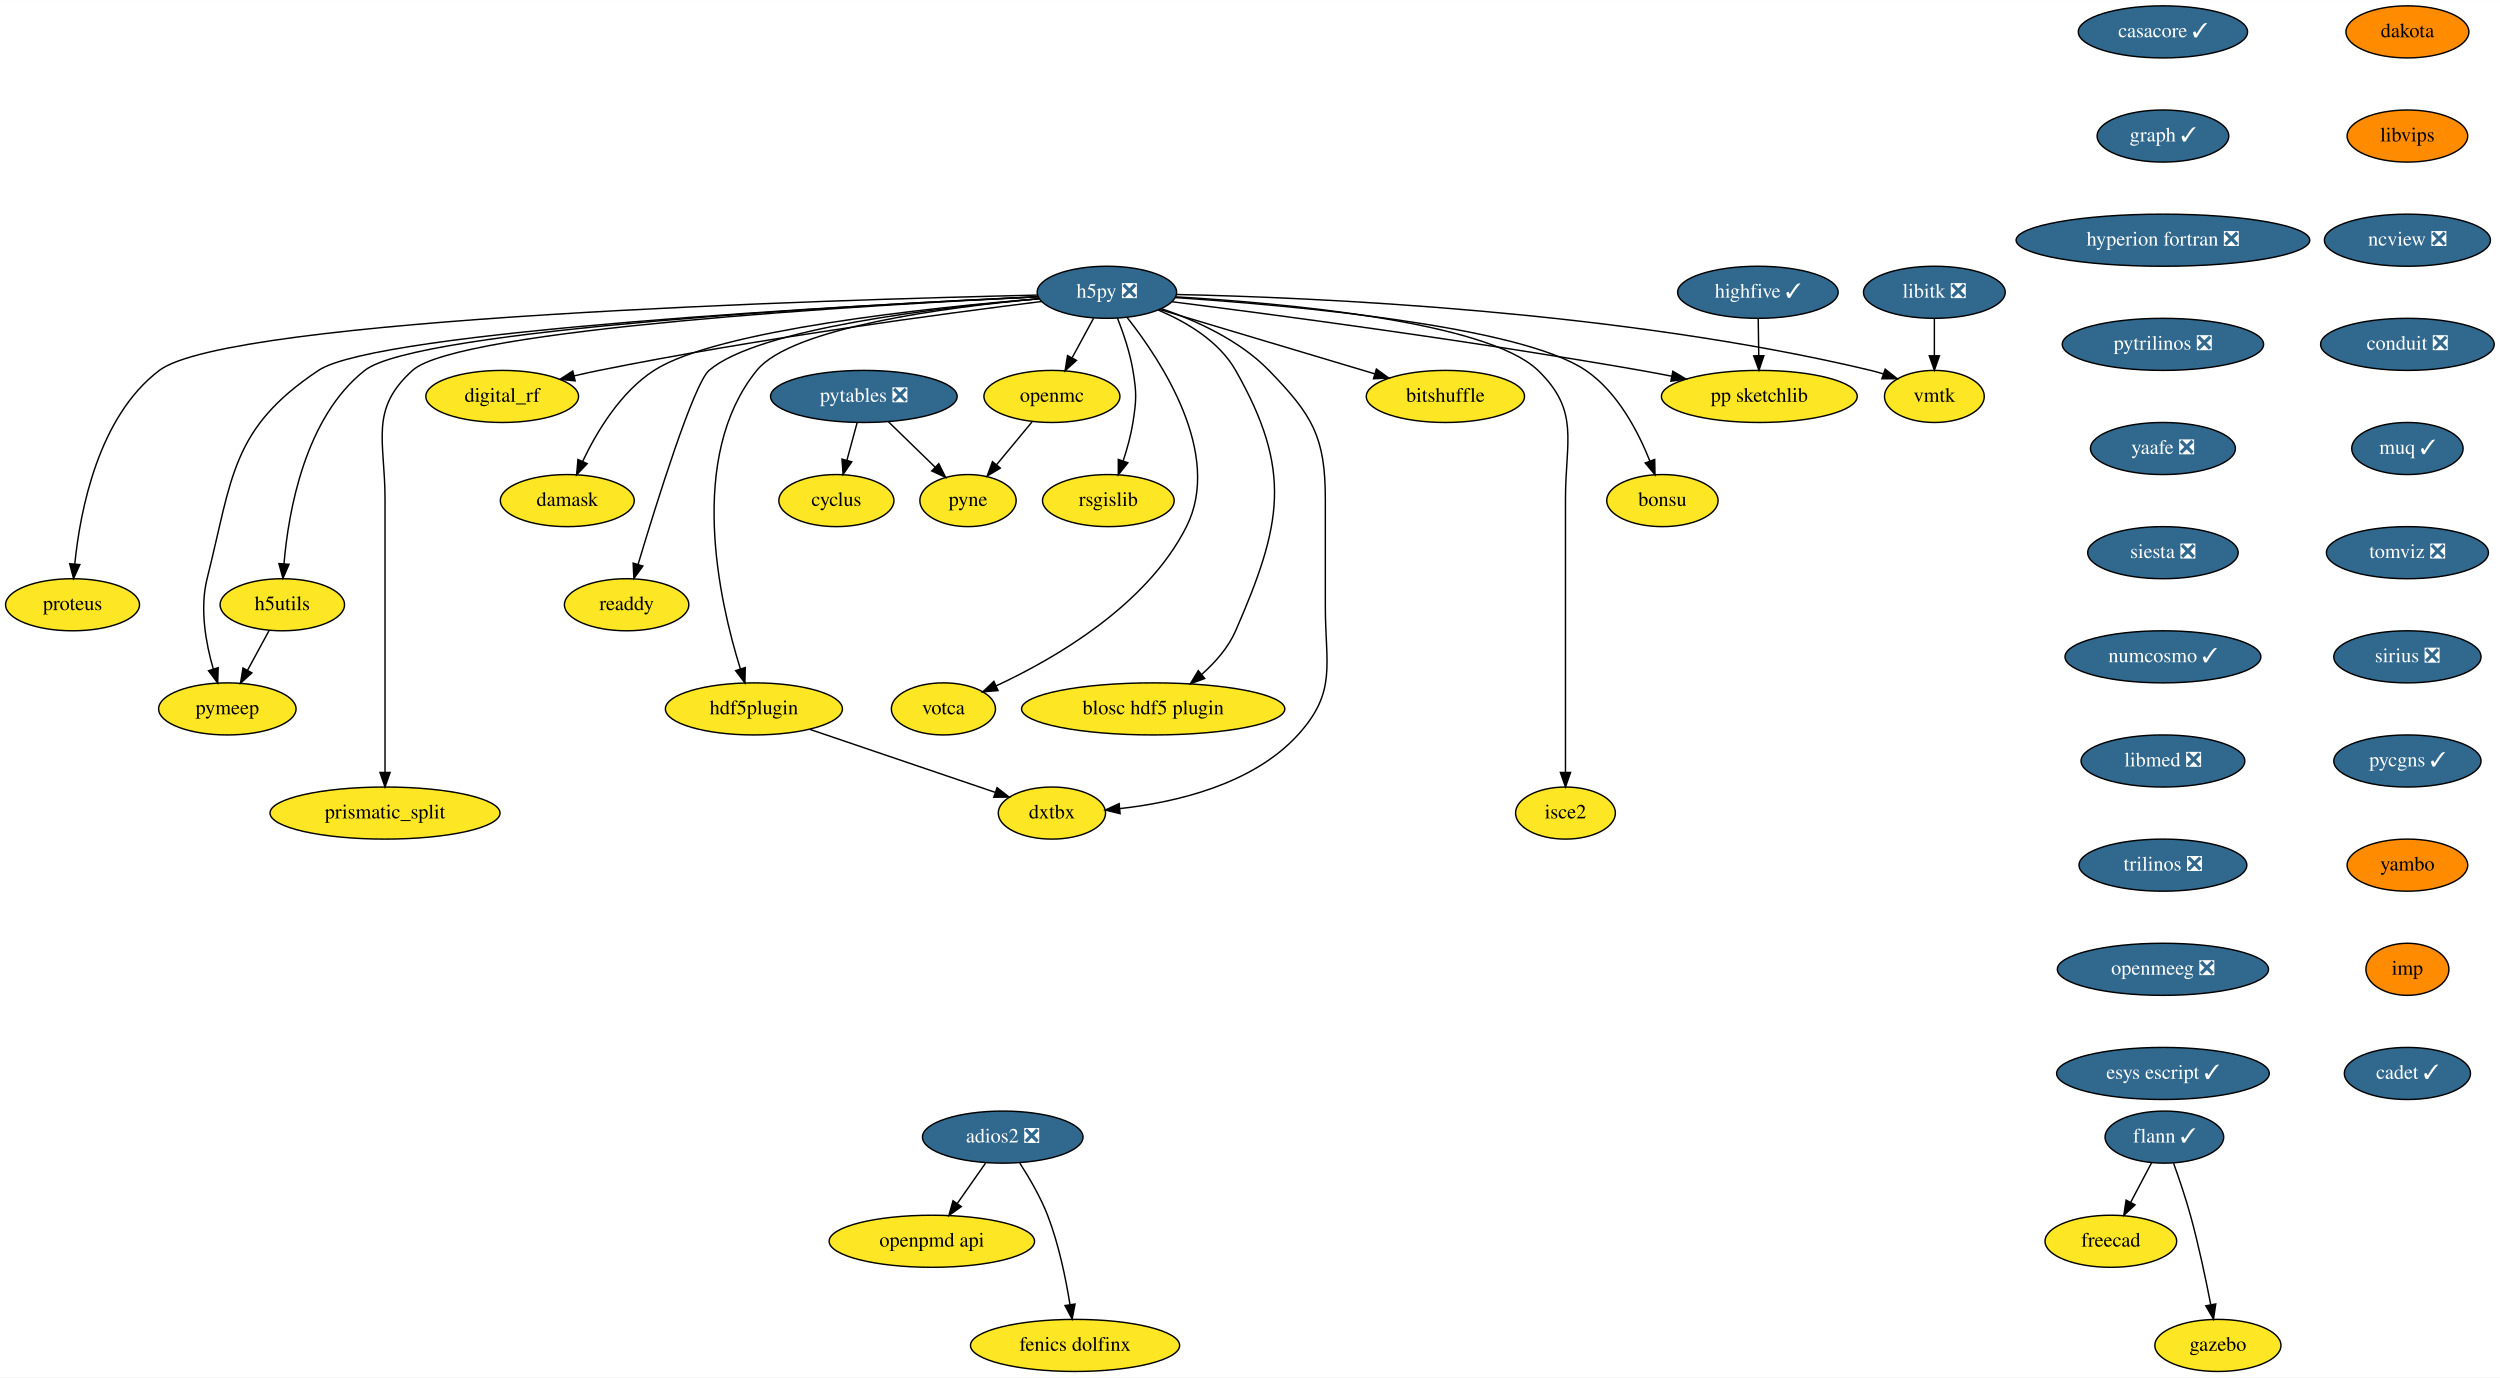
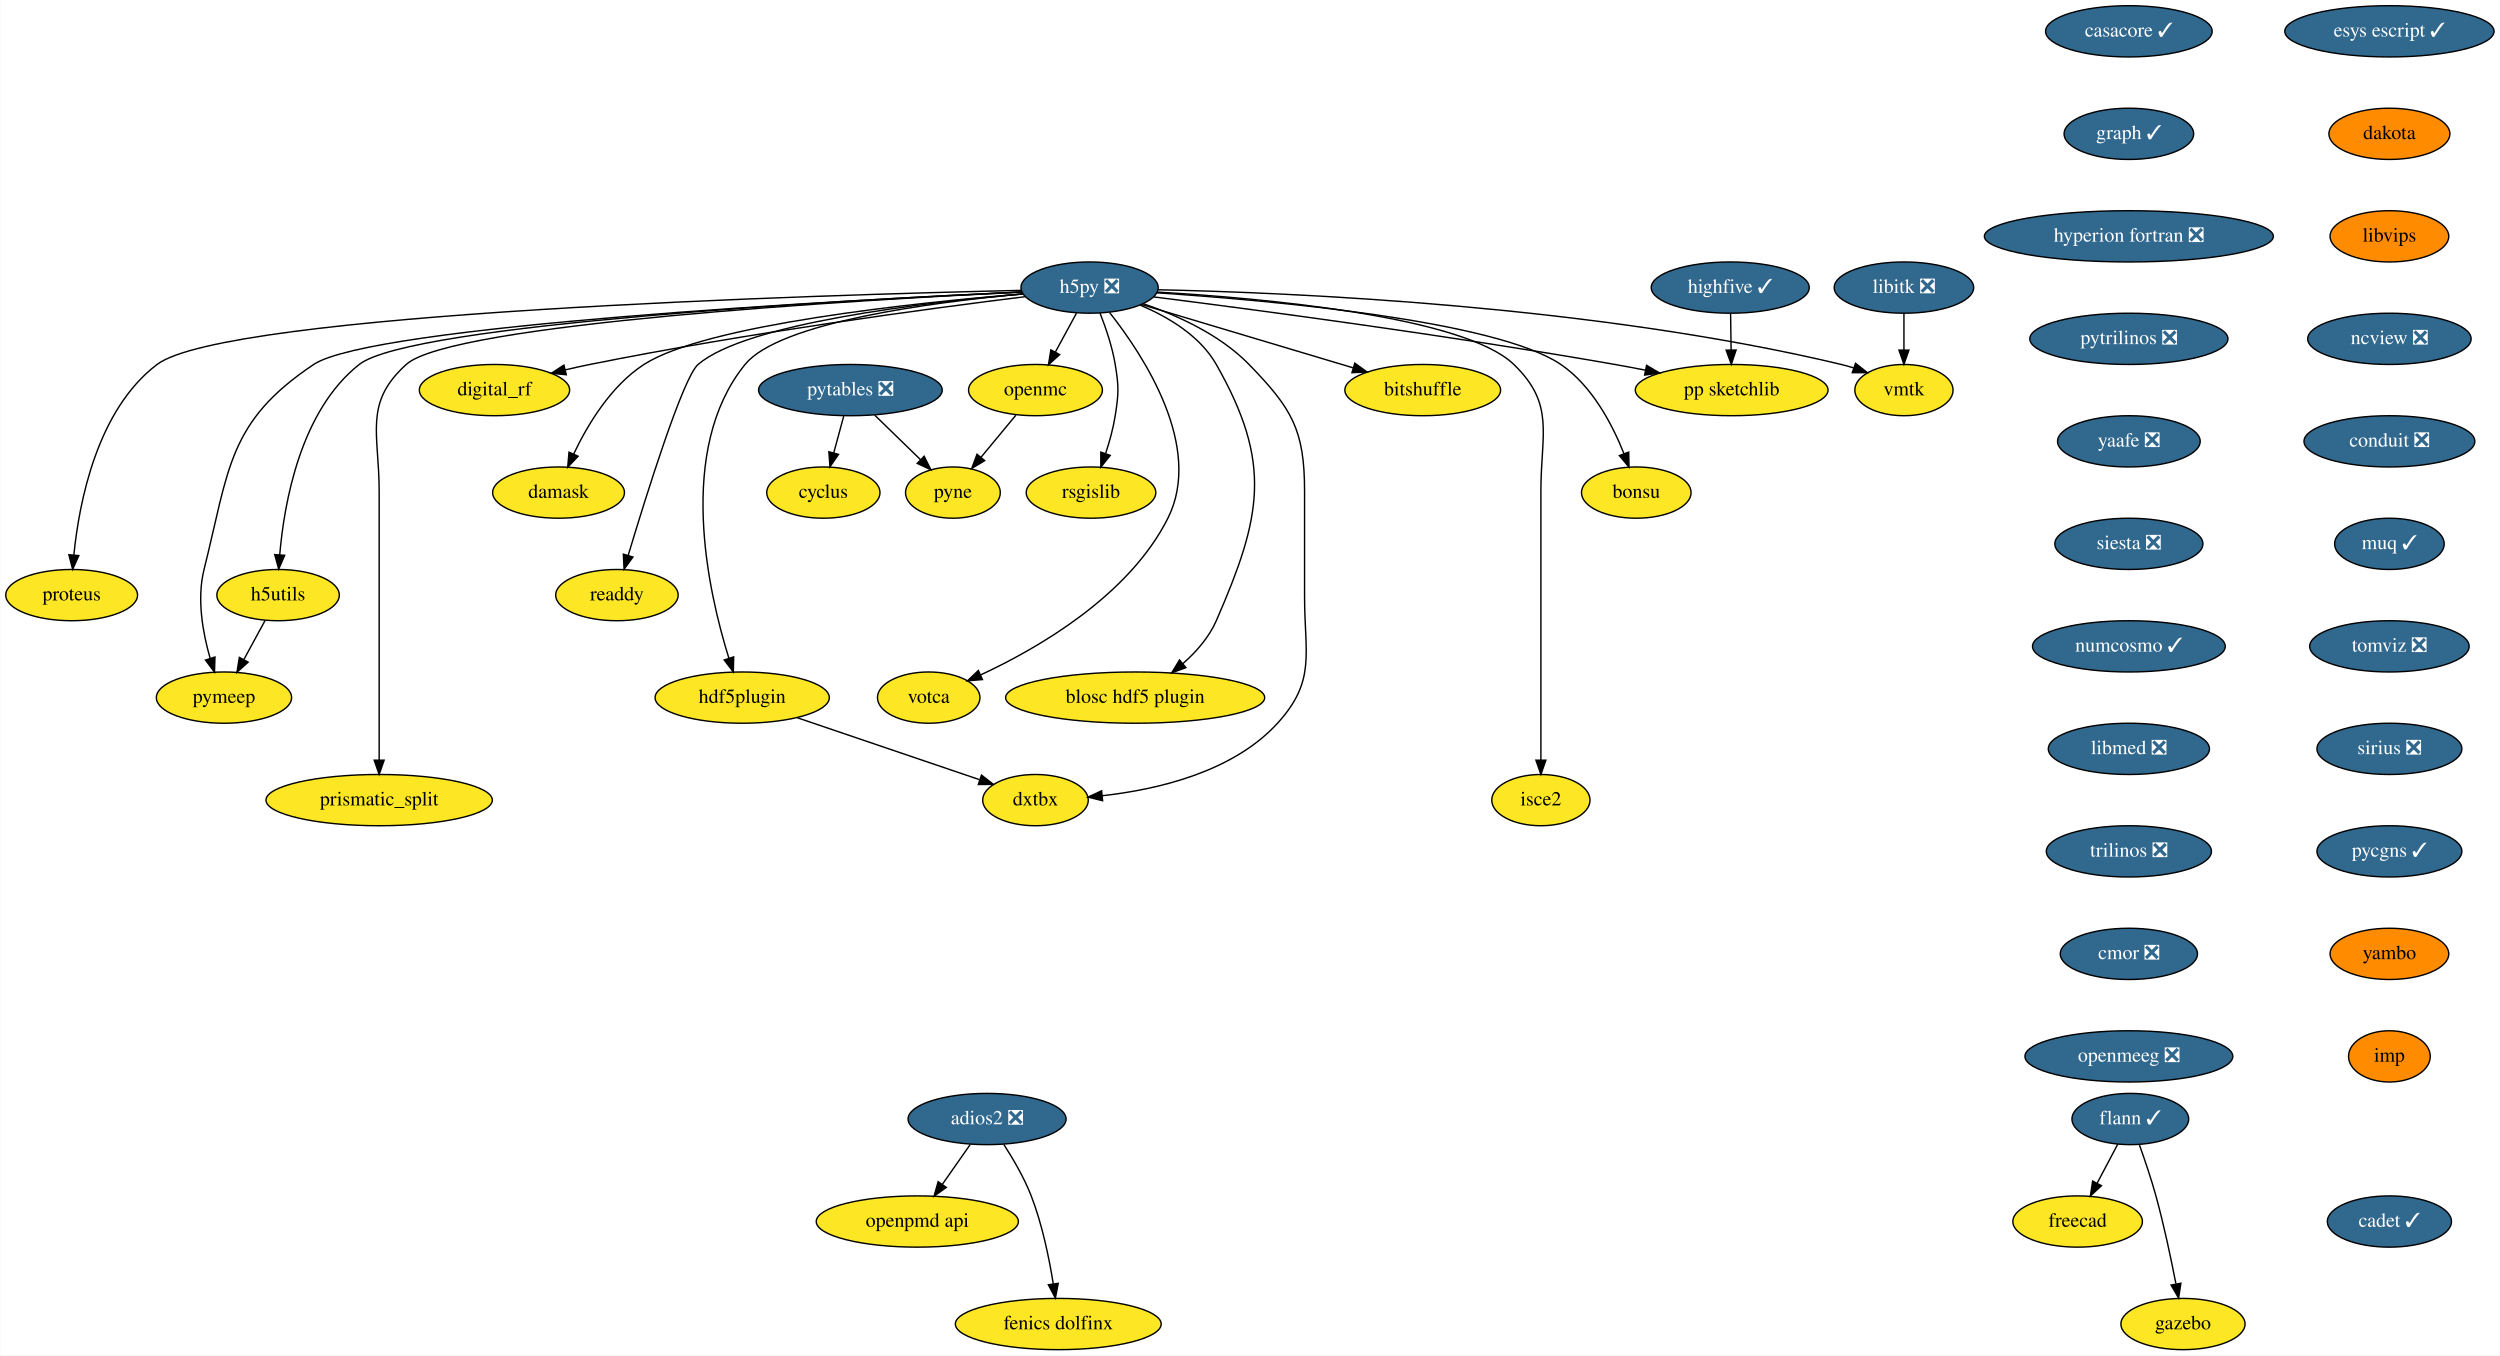
- <svg xmlns="http://www.w3.org/2000/svg" xmlns:xlink="http://www.w3.org/1999/xlink" width="1728pt" height="952pt" viewBox="0.00 0.00 1728.15 952.00">
+ <svg xmlns="http://www.w3.org/2000/svg" xmlns:xlink="http://www.w3.org/1999/xlink" width="1756pt" height="952pt" viewBox="0.00 0.00 1755.65 952.00">
  <g id="graph0" class="graph" transform="scale(1 1) rotate(0) translate(4 948)">
-     <polygon fill="white" stroke="transparent" points="-4,4 -4,-948 1724.15,-948 1724.15,4 -4,4" />
+     <polygon fill="white" stroke="transparent" points="-4,4 -4,-948 1751.65,-948 1751.65,4 -4,4" />
    <g id="node1" class="node">
      <g id="a_node1">
        <a xlink:href="https://github.com/conda-forge/casacore-feedstock/pull/67" xlink:title="casacore ✓">
          <ellipse fill="#31688e" stroke="black" cx="1491.15" cy="-926" rx="58.5" ry="18" />
          <text text-anchor="middle" x="1491.15" y="-922.3" font-family="Times,serif" font-size="14.00" fill="white">casacore ✓</text>
        </a>
      </g>
    </g>
    <g id="node2" class="node">
      <g id="a_node2">
        <a xlink:href="https://github.com/conda-forge/graph-feedstock/pull/7" xlink:title="graph ✓">
          <ellipse fill="#31688e" stroke="black" cx="1491.15" cy="-854" rx="45.5" ry="18" />
          <text text-anchor="middle" x="1491.15" y="-850.3" font-family="Times,serif" font-size="14.00" fill="white">graph ✓</text>
        </a>
      </g>
    </g>
    <g id="node7" class="node">
      <g id="a_node7">
        <a xlink:href="https://github.com/conda-forge/hyperion-fortran-feedstock/pull/23" xlink:title="hyperion fortran ❎">
          <ellipse fill="#31688e" stroke="black" cx="1491.15" cy="-782" rx="101.5" ry="18" />
          <text text-anchor="middle" x="1491.15" y="-778.3" font-family="Times,serif" font-size="14.00" fill="white">hyperion fortran ❎</text>
        </a>
      </g>
    </g>
    <g id="node3" class="node">
      <g id="a_node3">
        <a xlink:href="https://github.com/conda-forge/cyclus-feedstock" xlink:title="cyclus">
          <ellipse fill="#fde725" stroke="black" cx="574.15" cy="-602" rx="39.79" ry="18" />
          <text text-anchor="middle" x="574.15" y="-598.3" font-family="Times,serif" font-size="14.00">cyclus</text>
        </a>
      </g>
    </g>
    <g id="node4" class="node">
      <g id="a_node4">
        <a xlink:href="https://github.com/conda-forge/flann-feedstock/pull/33" xlink:title="flann ✓">
          <ellipse fill="#31688e" stroke="black" cx="1492.15" cy="-162" rx="41" ry="18" />
          <text text-anchor="middle" x="1492.15" y="-158.3" font-family="Times,serif" font-size="14.00" fill="white">flann ✓</text>
        </a>
      </g>
    </g>
    <g id="node5" class="node">
      <g id="a_node5">
        <a xlink:href="https://github.com/conda-forge/freecad-feedstock" xlink:title="freecad">
          <ellipse fill="#fde725" stroke="black" cx="1455.15" cy="-90" rx="45.5" ry="18" />
          <text text-anchor="middle" x="1455.15" y="-86.3" font-family="Times,serif" font-size="14.00">freecad</text>
        </a>
      </g>
    </g>
    <g id="edge2" class="edge">
      <path fill="none" stroke="black" d="M1483.38,-144.41C1479.06,-136.25 1473.76,-126.22 1468.92,-117.07" />
      <polygon fill="black" stroke="black" points="1471.88,-115.16 1464.11,-107.96 1465.69,-118.43 1471.88,-115.16" />
    </g>
    <g id="node6" class="node">
      <g id="a_node6">
        <a xlink:href="https://github.com/conda-forge/gazebo-feedstock" xlink:title="gazebo">
          <ellipse fill="#fde725" stroke="black" cx="1529.15" cy="-18" rx="43.59" ry="18" />
          <text text-anchor="middle" x="1529.15" y="-14.3" font-family="Times,serif" font-size="14.00">gazebo</text>
        </a>
      </g>
    </g>
    <g id="edge3" class="edge">
      <path fill="none" stroke="black" d="M1498.5,-143.97C1502.2,-133.66 1506.79,-120.18 1510.15,-108 1515.78,-87.57 1520.72,-64.11 1524.16,-46.4" />
      <polygon fill="black" stroke="black" points="1527.67,-46.68 1526.09,-36.21 1520.79,-45.38 1527.67,-46.68" />
    </g>
    <g id="node28" class="node">
      <g id="a_node28">
        <a xlink:href="https://github.com/conda-forge/pytrilinos-feedstock/pull/44" xlink:title="pytrilinos ❎">
          <ellipse fill="#31688e" stroke="black" cx="1491.15" cy="-710" rx="69.59" ry="18" />
          <text text-anchor="middle" x="1491.15" y="-706.3" font-family="Times,serif" font-size="14.00" fill="white">pytrilinos ❎</text>
        </a>
      </g>
    </g>
    <g id="node8" class="node">
      <g id="a_node8">
        <a xlink:href="https://github.com/conda-forge/h5py-feedstock/pull/118" xlink:title="h5py ❎">
          <ellipse fill="#31688e" stroke="black" cx="761.15" cy="-746" rx="48.19" ry="18" />
          <text text-anchor="middle" x="761.15" y="-742.3" font-family="Times,serif" font-size="14.00" fill="white">h5py ❎</text>
        </a>
      </g>
    </g>
    <g id="node9" class="node">
      <g id="a_node9">
        <a xlink:href="https://github.com/conda-forge/openmc-feedstock" xlink:title="openmc">
          <ellipse fill="#fde725" stroke="black" cx="723.15" cy="-674" rx="47" ry="18" />
          <text text-anchor="middle" x="723.15" y="-670.3" font-family="Times,serif" font-size="14.00">openmc</text>
        </a>
      </g>
    </g>
    <g id="edge5" class="edge">
      <path fill="none" stroke="black" d="M751.95,-728.05C747.51,-719.89 742.1,-709.91 737.16,-700.82" />
      <polygon fill="black" stroke="black" points="740.11,-698.91 732.26,-691.79 733.95,-702.25 740.11,-698.91" />
    </g>
    <g id="node10" class="node">
      <g id="a_node10">
        <a xlink:href="https://github.com/conda-forge/rsgislib-feedstock" xlink:title="rsgislib">
          <ellipse fill="#fde725" stroke="black" cx="762.15" cy="-602" rx="45.5" ry="18" />
          <text text-anchor="middle" x="762.15" y="-598.3" font-family="Times,serif" font-size="14.00">rsgislib</text>
        </a>
      </g>
    </g>
    <g id="edge6" class="edge">
      <path fill="none" stroke="black" d="M768.44,-728.18C772.48,-717.94 777.09,-704.46 779.15,-692 781.75,-676.21 781.62,-671.81 779.15,-656 777.77,-647.18 775.17,-637.82 772.41,-629.46" />
      <polygon fill="black" stroke="black" points="775.65,-628.13 769.04,-619.86 769.05,-630.45 775.65,-628.13" />
    </g>
    <g id="node11" class="node">
      <g id="a_node11">
        <a xlink:href="https://github.com/conda-forge/h5utils-feedstock" xlink:title="h5utils">
          <ellipse fill="#fde725" stroke="black" cx="191.15" cy="-530" rx="43" ry="18" />
          <text text-anchor="middle" x="191.15" y="-526.3" font-family="Times,serif" font-size="14.00">h5utils</text>
        </a>
      </g>
    </g>
    <g id="edge7" class="edge">
      <path fill="none" stroke="black" d="M713.35,-742.95C592.98,-737.38 284.29,-720.45 248.15,-692 206.9,-659.54 195.44,-594.98 192.3,-558.24" />
      <polygon fill="black" stroke="black" points="195.78,-557.96 191.59,-548.24 188.8,-558.46 195.78,-557.96" />
    </g>
    <g id="node12" class="node">
      <g id="a_node12">
        <a xlink:href="https://github.com/conda-forge/pymeep-feedstock" xlink:title="pymeep">
          <ellipse fill="#fde725" stroke="black" cx="153.15" cy="-458" rx="47.5" ry="18" />
          <text text-anchor="middle" x="153.15" y="-454.3" font-family="Times,serif" font-size="14.00">pymeep</text>
        </a>
      </g>
    </g>
    <g id="edge8" class="edge">
      <path fill="none" stroke="black" d="M713.39,-742.92C588.15,-737.1 257.07,-719.3 216.15,-692 155.77,-651.72 156.79,-618.4 139.15,-548 133.97,-527.33 138.27,-503.45 143.42,-485.63" />
      <polygon fill="black" stroke="black" points="146.82,-486.5 146.49,-475.91 140.14,-484.39 146.82,-486.5" />
    </g>
    <g id="node13" class="node">
      <g id="a_node13">
        <a xlink:href="https://github.com/conda-forge/blosc-hdf5-plugin-feedstock" xlink:title="blosc hdf5 plugin">
          <ellipse fill="#fde725" stroke="black" cx="793.15" cy="-458" rx="91" ry="18" />
          <text text-anchor="middle" x="793.15" y="-454.3" font-family="Times,serif" font-size="14.00">blosc hdf5 plugin</text>
        </a>
      </g>
    </g>
    <g id="edge9" class="edge">
      <path fill="none" stroke="black" d="M796.66,-733.7C816.17,-725.47 838.68,-712.17 850.15,-692 889.68,-622.45 882.1,-585.34 850.15,-512 845.09,-500.39 836.09,-490.17 826.71,-481.89" />
      <polygon fill="black" stroke="black" points="828.78,-479.05 818.83,-475.39 824.33,-484.45 828.78,-479.05" />
    </g>
    <g id="node14" class="node">
      <g id="a_node14">
        <a xlink:href="https://github.com/conda-forge/isce2-feedstock" xlink:title="isce2">
          <ellipse fill="#fde725" stroke="black" cx="1078.15" cy="-386" rx="34.5" ry="18" />
          <text text-anchor="middle" x="1078.15" y="-382.3" font-family="Times,serif" font-size="14.00">isce2</text>
        </a>
      </g>
    </g>
    <g id="edge10" class="edge">
      <path fill="none" stroke="black" d="M808.52,-742.86C883.37,-738.48 1024.1,-725.87 1059.15,-692 1088.23,-663.89 1078.15,-643.45 1078.15,-603 1078.15,-603 1078.15,-603 1078.15,-529 1078.15,-489 1078.15,-442.65 1078.15,-414.08" />
      <polygon fill="black" stroke="black" points="1081.65,-414.05 1078.15,-404.05 1074.65,-414.05 1081.65,-414.05" />
    </g>
    <g id="node15" class="node">
      <g id="a_node15">
        <a xlink:href="https://github.com/conda-forge/bitshuffle-feedstock" xlink:title="bitshuffle">
          <ellipse fill="#fde725" stroke="black" cx="995.15" cy="-674" rx="54.69" ry="18" />
          <text text-anchor="middle" x="995.15" y="-670.3" font-family="Times,serif" font-size="14.00">bitshuffle</text>
        </a>
      </g>
    </g>
    <g id="edge11" class="edge">
      <path fill="none" stroke="black" d="M797.45,-734.14C837.43,-722.18 901.92,-702.89 946.31,-689.61" />
      <polygon fill="black" stroke="black" points="947.44,-692.92 956.02,-686.7 945.44,-686.22 947.44,-692.92" />
    </g>
    <g id="node16" class="node">
      <g id="a_node16">
        <a xlink:href="https://github.com/conda-forge/bonsu-feedstock" xlink:title="bonsu">
          <ellipse fill="#fde725" stroke="black" cx="1145.15" cy="-602" rx="38.5" ry="18" />
          <text text-anchor="middle" x="1145.15" y="-598.3" font-family="Times,serif" font-size="14.00">bonsu</text>
        </a>
      </g>
    </g>
    <g id="edge12" class="edge">
      <path fill="none" stroke="black" d="M808.26,-742.33C888.33,-737.02 1046.7,-722.84 1092.15,-692 1114.14,-677.07 1128.41,-649.71 1136.53,-629.25" />
      <polygon fill="black" stroke="black" points="1139.83,-630.44 1140.04,-619.85 1133.27,-628 1139.83,-630.44" />
    </g>
    <g id="node17" class="node">
      <g id="a_node17">
        <a xlink:href="https://github.com/conda-forge/proteus-feedstock" xlink:title="proteus">
          <ellipse fill="#fde725" stroke="black" cx="46.15" cy="-530" rx="46.29" ry="18" />
          <text text-anchor="middle" x="46.15" y="-526.3" font-family="Times,serif" font-size="14.00">proteus</text>
        </a>
      </g>
    </g>
    <g id="edge13" class="edge">
      <path fill="none" stroke="black" d="M713.27,-744.06C570.44,-740.84 154.29,-728.4 106.15,-692 63.92,-660.07 51.4,-595.03 47.7,-558.14" />
      <polygon fill="black" stroke="black" points="51.18,-557.76 46.84,-548.09 44.2,-558.35 51.18,-557.76" />
    </g>
    <g id="node18" class="node">
      <g id="a_node18">
        <a xlink:href="https://github.com/conda-forge/hdf5plugin-feedstock" xlink:title="hdf5plugin">
          <ellipse fill="#fde725" stroke="black" cx="517.15" cy="-458" rx="61.19" ry="18" />
          <text text-anchor="middle" x="517.15" y="-454.3" font-family="Times,serif" font-size="14.00">hdf5plugin</text>
        </a>
      </g>
    </g>
    <g id="edge14" class="edge">
      <path fill="none" stroke="black" d="M714.42,-741.54C651.15,-735.77 543.31,-721.76 519.15,-692 470.69,-632.31 493.08,-532.83 507.83,-485.54" />
      <polygon fill="black" stroke="black" points="511.16,-486.6 510.92,-476 504.51,-484.44 511.16,-486.6" />
    </g>
    <g id="node19" class="node">
      <g id="a_node19">
        <a xlink:href="https://github.com/conda-forge/prismatic_split-feedstock" xlink:title="prismatic_split">
          <ellipse fill="#fde725" stroke="black" cx="262.15" cy="-386" rx="79.5" ry="18" />
          <text text-anchor="middle" x="262.15" y="-382.3" font-family="Times,serif" font-size="14.00">prismatic_split</text>
        </a>
      </g>
    </g>
    <g id="edge15" class="edge">
      <path fill="none" stroke="black" d="M713.7,-742.88C598.83,-737.31 312.86,-720.68 281.15,-692 251.15,-664.87 262.15,-643.45 262.15,-603 262.15,-603 262.15,-603 262.15,-529 262.15,-489 262.15,-442.65 262.15,-414.08" />
      <polygon fill="black" stroke="black" points="265.65,-414.05 262.15,-404.05 258.65,-414.05 265.65,-414.05" />
    </g>
    <g id="node20" class="node">
      <g id="a_node20">
        <a xlink:href="https://github.com/conda-forge/digital_rf-feedstock" xlink:title="digital_rf">
          <ellipse fill="#fde725" stroke="black" cx="343.15" cy="-674" rx="52.79" ry="18" />
          <text text-anchor="middle" x="343.15" y="-670.3" font-family="Times,serif" font-size="14.00">digital_rf</text>
        </a>
      </g>
    </g>
    <g id="edge16" class="edge">
      <path fill="none" stroke="black" d="M716.02,-739.63C648.96,-731.33 519.19,-714.01 410.15,-692 404.49,-690.86 398.6,-689.55 392.76,-688.17" />
      <polygon fill="black" stroke="black" points="393.58,-684.77 383.03,-685.81 391.92,-691.57 393.58,-684.77" />
    </g>
    <g id="node21" class="node">
      <g id="a_node21">
        <a xlink:href="https://github.com/conda-forge/damask-feedstock" xlink:title="damask">
          <ellipse fill="#fde725" stroke="black" cx="388.15" cy="-602" rx="46.29" ry="18" />
          <text text-anchor="middle" x="388.15" y="-598.3" font-family="Times,serif" font-size="14.00">damask</text>
        </a>
      </g>
    </g>
    <g id="edge17" class="edge">
      <path fill="none" stroke="black" d="M714.32,-741.59C638.11,-735.29 491.4,-719.89 448.15,-692 424.89,-677.01 408.43,-649.46 398.7,-628.97" />
      <polygon fill="black" stroke="black" points="401.89,-627.53 394.59,-619.85 395.51,-630.4 401.89,-627.53" />
    </g>
    <g id="node22" class="node">
      <g id="a_node22">
        <a xlink:href="https://github.com/conda-forge/pp-sketchlib-feedstock" xlink:title="pp sketchlib">
          <ellipse fill="#fde725" stroke="black" cx="1212.15" cy="-674" rx="67.69" ry="18" />
          <text text-anchor="middle" x="1212.15" y="-670.3" font-family="Times,serif" font-size="14.00">pp sketchlib</text>
        </a>
      </g>
    </g>
    <g id="edge18" class="edge">
      <path fill="none" stroke="black" d="M806.16,-739.45C875.81,-730.65 1013.81,-712.39 1130.15,-692 1137.14,-690.77 1144.44,-689.4 1151.69,-687.97" />
      <polygon fill="black" stroke="black" points="1152.38,-691.4 1161.5,-686.01 1151.01,-684.54 1152.38,-691.4" />
    </g>
    <g id="node23" class="node">
      <g id="a_node23">
        <a xlink:href="https://github.com/conda-forge/readdy-feedstock" xlink:title="readdy">
          <ellipse fill="#fde725" stroke="black" cx="429.15" cy="-530" rx="43" ry="18" />
          <text text-anchor="middle" x="429.15" y="-526.3" font-family="Times,serif" font-size="14.00">readdy</text>
        </a>
      </g>
    </g>
    <g id="edge19" class="edge">
      <path fill="none" stroke="black" d="M714.47,-741.56C645.22,-735.55 519.78,-720.94 486.15,-692 475.64,-682.96 450.06,-601.21 437.04,-557.81" />
      <polygon fill="black" stroke="black" points="440.38,-556.75 434.17,-548.17 433.67,-558.75 440.38,-556.75" />
    </g>
    <g id="node24" class="node">
      <g id="a_node24">
        <a xlink:href="https://github.com/conda-forge/votca-feedstock" xlink:title="votca">
          <ellipse fill="#fde725" stroke="black" cx="648.15" cy="-458" rx="36" ry="18" />
          <text text-anchor="middle" x="648.15" y="-454.3" font-family="Times,serif" font-size="14.00">votca</text>
        </a>
      </g>
    </g>
    <g id="edge20" class="edge">
      <path fill="none" stroke="black" d="M775.25,-728.41C798.84,-698.54 841.34,-634.15 816.15,-584 788.8,-529.57 725.27,-492.84 684.65,-473.96" />
      <polygon fill="black" stroke="black" points="685.9,-470.68 675.35,-469.76 683.02,-477.06 685.9,-470.68" />
    </g>
    <g id="node25" class="node">
      <g id="a_node25">
        <a xlink:href="https://github.com/conda-forge/vmtk-feedstock" xlink:title="vmtk">
          <ellipse fill="#fde725" stroke="black" cx="1333.15" cy="-674" rx="34.5" ry="18" />
          <text text-anchor="middle" x="1333.15" y="-670.3" font-family="Times,serif" font-size="14.00">vmtk</text>
        </a>
      </g>
    </g>
    <g id="edge21" class="edge">
      <path fill="none" stroke="black" d="M809.19,-744.47C902.82,-742.49 1115.75,-733.4 1289.15,-692 1291.98,-691.32 1294.88,-690.5 1297.77,-689.6" />
      <polygon fill="black" stroke="black" points="1299.15,-692.83 1307.46,-686.25 1296.86,-686.21 1299.15,-692.83" />
    </g>
    <g id="node26" class="node">
      <g id="a_node26">
        <a xlink:href="https://github.com/conda-forge/dxtbx-feedstock" xlink:title="dxtbx">
          <ellipse fill="#fde725" stroke="black" cx="723.15" cy="-386" rx="37.09" ry="18" />
          <text text-anchor="middle" x="723.15" y="-382.3" font-family="Times,serif" font-size="14.00">dxtbx</text>
        </a>
      </g>
    </g>
    <g id="edge22" class="edge">
      <path fill="none" stroke="black" d="M798.73,-734.72C822.65,-726.53 852.84,-712.91 873.15,-692 903.24,-661.02 912.15,-646.19 912.15,-603 912.15,-603 912.15,-603 912.15,-529 912.15,-488.55 920.4,-469.88 893.15,-440 861.78,-405.61 808.52,-393.34 769.95,-389.07" />
      <polygon fill="black" stroke="black" points="770.29,-385.58 759.99,-388.1 769.61,-392.55 770.29,-385.58" />
    </g>
    <g id="node27" class="node">
      <g id="a_node27">
        <a xlink:href="https://github.com/conda-forge/pyne-feedstock" xlink:title="pyne">
          <ellipse fill="#fde725" stroke="black" cx="665.15" cy="-602" rx="33.29" ry="18" />
          <text text-anchor="middle" x="665.15" y="-598.3" font-family="Times,serif" font-size="14.00">pyne</text>
        </a>
      </g>
    </g>
    <g id="edge23" class="edge">
      <path fill="none" stroke="black" d="M709.4,-656.41C702.07,-647.57 692.93,-636.53 684.86,-626.79" />
      <polygon fill="black" stroke="black" points="687.47,-624.46 678.39,-618.99 682.08,-628.92 687.47,-624.46" />
    </g>
    <g id="edge24" class="edge">
      <path fill="none" stroke="black" d="M181.95,-512.05C177.51,-503.89 172.1,-493.91 167.16,-484.82" />
      <polygon fill="black" stroke="black" points="170.11,-482.91 162.26,-475.79 163.95,-486.25 170.11,-482.91" />
    </g>
    <g id="edge25" class="edge">
      <path fill="none" stroke="black" d="M555.89,-443.83C592.43,-431.42 646.94,-412.9 683.7,-400.4" />
      <polygon fill="black" stroke="black" points="685.23,-403.58 693.57,-397.05 682.98,-396.95 685.23,-403.58" />
    </g>
    <g id="node31" class="node">
      <g id="a_node31">
        <a xlink:href="https://github.com/conda-forge/yaafe-feedstock/pull/17" xlink:title="yaafe ❎">
          <ellipse fill="#31688e" stroke="black" cx="1491.15" cy="-638" rx="50.09" ry="18" />
          <text text-anchor="middle" x="1491.15" y="-634.3" font-family="Times,serif" font-size="14.00" fill="white">yaafe ❎</text>
        </a>
      </g>
    </g>
    <g id="node29" class="node">
      <g id="a_node29">
        <a xlink:href="https://github.com/conda-forge/libitk-feedstock/pull/70" xlink:title="libitk ❎">
          <ellipse fill="#31688e" stroke="black" cx="1333.15" cy="-746" rx="48.99" ry="18" />
          <text text-anchor="middle" x="1333.15" y="-742.3" font-family="Times,serif" font-size="14.00" fill="white">libitk ❎</text>
        </a>
      </g>
    </g>
    <g id="edge27" class="edge">
      <path fill="none" stroke="black" d="M1333.15,-727.7C1333.15,-719.98 1333.15,-710.71 1333.15,-702.11" />
      <polygon fill="black" stroke="black" points="1336.65,-702.1 1333.15,-692.1 1329.65,-702.1 1336.65,-702.1" />
    </g>
    <g id="node30" class="node">
      <g id="a_node30">
        <a xlink:href="https://github.com/conda-forge/pytables-feedstock/pull/79" xlink:title="pytables ❎">
          <ellipse fill="#31688e" stroke="black" cx="593.15" cy="-674" rx="64.5" ry="18" />
          <text text-anchor="middle" x="593.15" y="-670.3" font-family="Times,serif" font-size="14.00" fill="white">pytables ❎</text>
        </a>
      </g>
    </g>
    <g id="edge28" class="edge">
      <path fill="none" stroke="black" d="M588.45,-655.7C586.33,-647.9 583.78,-638.51 581.43,-629.83" />
      <polygon fill="black" stroke="black" points="584.79,-628.84 578.79,-620.1 578.03,-630.67 584.79,-628.84" />
    </g>
    <g id="edge29" class="edge">
      <path fill="none" stroke="black" d="M610.21,-656.41C619.85,-647.04 632.01,-635.21 642.45,-625.07" />
      <polygon fill="black" stroke="black" points="644.95,-627.52 649.68,-618.04 640.07,-622.5 644.95,-627.52" />
    </g>
    <g id="node32" class="node">
      <g id="a_node32">
        <a xlink:href="https://github.com/conda-forge/siesta-feedstock/pull/31" xlink:title="siesta ❎">
          <ellipse fill="#31688e" stroke="black" cx="1491.15" cy="-566" rx="52" ry="18" />
          <text text-anchor="middle" x="1491.15" y="-562.3" font-family="Times,serif" font-size="14.00" fill="white">siesta ❎</text>
        </a>
      </g>
    </g>
    <g id="node33" class="node">
      <g id="a_node33">
        <a xlink:href="https://github.com/conda-forge/numcosmo-feedstock/pull/28" xlink:title="numcosmo ✓">
          <ellipse fill="#31688e" stroke="black" cx="1491.15" cy="-494" rx="67.69" ry="18" />
          <text text-anchor="middle" x="1491.15" y="-490.3" font-family="Times,serif" font-size="14.00" fill="white">numcosmo ✓</text>
        </a>
      </g>
    </g>
    <g id="node34" class="node">
      <g id="a_node34">
        <a xlink:href="https://github.com/conda-forge/libmed-feedstock/pull/32" xlink:title="libmed ❎">
          <ellipse fill="#31688e" stroke="black" cx="1491.15" cy="-422" rx="56.59" ry="18" />
          <text text-anchor="middle" x="1491.15" y="-418.3" font-family="Times,serif" font-size="14.00" fill="white">libmed ❎</text>
        </a>
      </g>
    </g>
    <g id="node35" class="node">
      <g id="a_node35">
        <a xlink:href="https://github.com/conda-forge/trilinos-feedstock/pull/40" xlink:title="trilinos ❎">
          <ellipse fill="#31688e" stroke="black" cx="1491.15" cy="-350" rx="58" ry="18" />
          <text text-anchor="middle" x="1491.15" y="-346.3" font-family="Times,serif" font-size="14.00" fill="white">trilinos ❎</text>
        </a>
      </g>
    </g>
    <g id="node36" class="node">
      <g id="a_node36">
-         <a xlink:href="https://github.com/conda-forge/openmeeg-feedstock/pull/28" xlink:title="openmeeg ❎">
-           <ellipse fill="#31688e" stroke="black" cx="1491.15" cy="-278" rx="73" ry="18" />
-           <text text-anchor="middle" x="1491.15" y="-274.3" font-family="Times,serif" font-size="14.00" fill="white">openmeeg ❎</text>
+         <a xlink:href="https://github.com/conda-forge/cmor-feedstock/pull/46" xlink:title="cmor ❎">
+           <ellipse fill="#31688e" stroke="black" cx="1491.15" cy="-278" rx="48.19" ry="18" />
+           <text text-anchor="middle" x="1491.15" y="-274.3" font-family="Times,serif" font-size="14.00" fill="white">cmor ❎</text>
        </a>
      </g>
    </g>
    <g id="node38" class="node">
      <g id="a_node38">
-         <a xlink:href="https://github.com/conda-forge/esys-escript-feedstock/pull/54" xlink:title="esys escript ✓">
-           <ellipse fill="#31688e" stroke="black" cx="1491.15" cy="-206" rx="73.5" ry="18" />
-           <text text-anchor="middle" x="1491.15" y="-202.3" font-family="Times,serif" font-size="14.00" fill="white">esys escript ✓</text>
+         <a xlink:href="https://github.com/conda-forge/openmeeg-feedstock/pull/28" xlink:title="openmeeg ❎">
+           <ellipse fill="#31688e" stroke="black" cx="1491.15" cy="-206" rx="73" ry="18" />
+           <text text-anchor="middle" x="1491.15" y="-202.3" font-family="Times,serif" font-size="14.00" fill="white">openmeeg ❎</text>
        </a>
      </g>
    </g>
    <g id="node37" class="node">
      <g id="a_node37">
        <a xlink:href="https://github.com/conda-forge/openpmd-api-feedstock" xlink:title="openpmd api">
          <ellipse fill="#fde725" stroke="black" cx="640.15" cy="-90" rx="71" ry="18" />
          <text text-anchor="middle" x="640.15" y="-86.3" font-family="Times,serif" font-size="14.00">openpmd api</text>
        </a>
      </g>
    </g>
    <g id="node39" class="node">
      <g id="a_node39">
        <a xlink:href="https://github.com/conda-forge/highfive-feedstock/pull/29" xlink:title="highfive ✓">
          <ellipse fill="#31688e" stroke="black" cx="1211.15" cy="-746" rx="55.49" ry="18" />
          <text text-anchor="middle" x="1211.15" y="-742.3" font-family="Times,serif" font-size="14.00" fill="white">highfive ✓</text>
        </a>
      </g>
    </g>
    <g id="edge37" class="edge">
      <path fill="none" stroke="black" d="M1211.39,-727.7C1211.5,-719.98 1211.64,-710.71 1211.76,-702.11" />
      <polygon fill="black" stroke="black" points="1215.26,-702.15 1211.9,-692.1 1208.26,-702.05 1215.26,-702.15" />
    </g>
    <g id="node40" class="node">
      <g id="a_node40">
        <a xlink:href="https://github.com/conda-forge/adios2-feedstock/pull/58" xlink:title="adios2 ❎">
          <ellipse fill="#31688e" stroke="black" cx="689.15" cy="-162" rx="55.49" ry="18" />
          <text text-anchor="middle" x="689.15" y="-158.3" font-family="Times,serif" font-size="14.00" fill="white">adios2 ❎</text>
        </a>
      </g>
    </g>
    <g id="edge38" class="edge">
      <path fill="none" stroke="black" d="M677.28,-144.05C671.45,-135.71 664.29,-125.49 657.82,-116.25" />
      <polygon fill="black" stroke="black" points="660.5,-113.97 651.9,-107.79 654.77,-117.99 660.5,-113.97" />
    </g>
    <g id="node41" class="node">
      <g id="a_node41">
        <a xlink:href="https://github.com/conda-forge/fenics-dolfinx-feedstock" xlink:title="fenics dolfinx">
          <ellipse fill="#fde725" stroke="black" cx="739.15" cy="-18" rx="72.29" ry="18" />
          <text text-anchor="middle" x="739.15" y="-14.3" font-family="Times,serif" font-size="14.00">fenics dolfinx</text>
        </a>
      </g>
    </g>
    <g id="edge39" class="edge">
      <path fill="none" stroke="black" d="M700.95,-144.04C707.46,-133.97 715.21,-120.72 720.15,-108 727.89,-88.02 732.76,-64.23 735.63,-46.28" />
      <polygon fill="black" stroke="black" points="739.12,-46.6 737.13,-36.2 732.2,-45.57 739.12,-46.6" />
    </g>
    <g id="node42" class="node">
      <g id="a_node42">
-         <a xlink:href="https://github.com/conda-forge/dakota-feedstock" xlink:title="dakota">
-           <ellipse fill="#ff8c00" stroke="black" cx="1660.15" cy="-926" rx="42.49" ry="18" />
-           <text text-anchor="middle" x="1660.15" y="-922.3" font-family="Times,serif" font-size="14.00">dakota</text>
+         <a xlink:href="https://github.com/conda-forge/esys-escript-feedstock/pull/54" xlink:title="esys escript ✓">
+           <ellipse fill="#31688e" stroke="black" cx="1674.15" cy="-926" rx="73.5" ry="18" />
+           <text text-anchor="middle" x="1674.15" y="-922.3" font-family="Times,serif" font-size="14.00" fill="white">esys escript ✓</text>
        </a>
      </g>
    </g>
    <g id="node43" class="node">
      <g id="a_node43">
-         <a xlink:href="https://github.com/conda-forge/libvips-feedstock" xlink:title="libvips">
-           <ellipse fill="#ff8c00" stroke="black" cx="1660.15" cy="-854" rx="41.69" ry="18" />
-           <text text-anchor="middle" x="1660.15" y="-850.3" font-family="Times,serif" font-size="14.00">libvips</text>
+         <a xlink:href="https://github.com/conda-forge/dakota-feedstock" xlink:title="dakota">
+           <ellipse fill="#ff8c00" stroke="black" cx="1674.15" cy="-854" rx="42.49" ry="18" />
+           <text text-anchor="middle" x="1674.15" y="-850.3" font-family="Times,serif" font-size="14.00">dakota</text>
        </a>
      </g>
    </g>
    <g id="node44" class="node">
      <g id="a_node44">
-         <a xlink:href="https://github.com/conda-forge/ncview-feedstock/pull/14" xlink:title="ncview ❎">
-           <ellipse fill="#31688e" stroke="black" cx="1660.15" cy="-782" rx="57.39" ry="18" />
-           <text text-anchor="middle" x="1660.15" y="-778.3" font-family="Times,serif" font-size="14.00" fill="white">ncview ❎</text>
+         <a xlink:href="https://github.com/conda-forge/libvips-feedstock" xlink:title="libvips">
+           <ellipse fill="#ff8c00" stroke="black" cx="1674.15" cy="-782" rx="41.69" ry="18" />
+           <text text-anchor="middle" x="1674.15" y="-778.3" font-family="Times,serif" font-size="14.00">libvips</text>
        </a>
      </g>
    </g>
    <g id="node45" class="node">
      <g id="a_node45">
-         <a xlink:href="https://github.com/conda-forge/conduit-feedstock/pull/27" xlink:title="conduit ❎">
-           <ellipse fill="#31688e" stroke="black" cx="1660.15" cy="-710" rx="60" ry="18" />
-           <text text-anchor="middle" x="1660.15" y="-706.3" font-family="Times,serif" font-size="14.00" fill="white">conduit ❎</text>
+         <a xlink:href="https://github.com/conda-forge/ncview-feedstock/pull/14" xlink:title="ncview ❎">
+           <ellipse fill="#31688e" stroke="black" cx="1674.15" cy="-710" rx="57.39" ry="18" />
+           <text text-anchor="middle" x="1674.15" y="-706.3" font-family="Times,serif" font-size="14.00" fill="white">ncview ❎</text>
        </a>
      </g>
    </g>
    <g id="node46" class="node">
      <g id="a_node46">
-         <a xlink:href="https://github.com/conda-forge/muq-feedstock/pull/25" xlink:title="muq ✓">
-           <ellipse fill="#31688e" stroke="black" cx="1660.15" cy="-638" rx="38.5" ry="18" />
-           <text text-anchor="middle" x="1660.15" y="-634.3" font-family="Times,serif" font-size="14.00" fill="white">muq ✓</text>
+         <a xlink:href="https://github.com/conda-forge/conduit-feedstock/pull/27" xlink:title="conduit ❎">
+           <ellipse fill="#31688e" stroke="black" cx="1674.15" cy="-638" rx="60" ry="18" />
+           <text text-anchor="middle" x="1674.15" y="-634.3" font-family="Times,serif" font-size="14.00" fill="white">conduit ❎</text>
        </a>
      </g>
    </g>
    <g id="node47" class="node">
      <g id="a_node47">
-         <a xlink:href="https://github.com/conda-forge/tomviz-feedstock/pull/44" xlink:title="tomviz ❎">
-           <ellipse fill="#31688e" stroke="black" cx="1660.15" cy="-566" rx="56" ry="18" />
-           <text text-anchor="middle" x="1660.15" y="-562.3" font-family="Times,serif" font-size="14.00" fill="white">tomviz ❎</text>
+         <a xlink:href="https://github.com/conda-forge/muq-feedstock/pull/25" xlink:title="muq ✓">
+           <ellipse fill="#31688e" stroke="black" cx="1674.15" cy="-566" rx="38.5" ry="18" />
+           <text text-anchor="middle" x="1674.15" y="-562.3" font-family="Times,serif" font-size="14.00" fill="white">muq ✓</text>
        </a>
      </g>
    </g>
    <g id="node48" class="node">
      <g id="a_node48">
-         <a xlink:href="https://github.com/conda-forge/sirius-feedstock/pull/14" xlink:title="sirius ❎">
-           <ellipse fill="#31688e" stroke="black" cx="1660.15" cy="-494" rx="50.89" ry="18" />
-           <text text-anchor="middle" x="1660.15" y="-490.3" font-family="Times,serif" font-size="14.00" fill="white">sirius ❎</text>
+         <a xlink:href="https://github.com/conda-forge/tomviz-feedstock/pull/44" xlink:title="tomviz ❎">
+           <ellipse fill="#31688e" stroke="black" cx="1674.15" cy="-494" rx="56" ry="18" />
+           <text text-anchor="middle" x="1674.15" y="-490.3" font-family="Times,serif" font-size="14.00" fill="white">tomviz ❎</text>
        </a>
      </g>
    </g>
    <g id="node49" class="node">
      <g id="a_node49">
-         <a xlink:href="https://github.com/conda-forge/pycgns-feedstock/pull/15" xlink:title="pycgns ✓">
-           <ellipse fill="#31688e" stroke="black" cx="1660.15" cy="-422" rx="50.89" ry="18" />
-           <text text-anchor="middle" x="1660.15" y="-418.3" font-family="Times,serif" font-size="14.00" fill="white">pycgns ✓</text>
+         <a xlink:href="https://github.com/conda-forge/sirius-feedstock/pull/14" xlink:title="sirius ❎">
+           <ellipse fill="#31688e" stroke="black" cx="1674.15" cy="-422" rx="50.89" ry="18" />
+           <text text-anchor="middle" x="1674.15" y="-418.3" font-family="Times,serif" font-size="14.00" fill="white">sirius ❎</text>
        </a>
      </g>
    </g>
    <g id="node50" class="node">
      <g id="a_node50">
-         <a xlink:href="https://github.com/conda-forge/yambo-feedstock" xlink:title="yambo">
-           <ellipse fill="#ff8c00" stroke="black" cx="1660.15" cy="-350" rx="41.69" ry="18" />
-           <text text-anchor="middle" x="1660.15" y="-346.3" font-family="Times,serif" font-size="14.00">yambo</text>
+         <a xlink:href="https://github.com/conda-forge/pycgns-feedstock/pull/15" xlink:title="pycgns ✓">
+           <ellipse fill="#31688e" stroke="black" cx="1674.15" cy="-350" rx="50.89" ry="18" />
+           <text text-anchor="middle" x="1674.15" y="-346.3" font-family="Times,serif" font-size="14.00" fill="white">pycgns ✓</text>
        </a>
      </g>
    </g>
    <g id="node51" class="node">
      <g id="a_node51">
-         <a xlink:href="https://github.com/conda-forge/imp-feedstock" xlink:title="imp">
-           <ellipse fill="#ff8c00" stroke="black" cx="1660.15" cy="-278" rx="28.7" ry="18" />
-           <text text-anchor="middle" x="1660.15" y="-274.3" font-family="Times,serif" font-size="14.00">imp</text>
+         <a xlink:href="https://github.com/conda-forge/yambo-feedstock" xlink:title="yambo">
+           <ellipse fill="#ff8c00" stroke="black" cx="1674.15" cy="-278" rx="41.69" ry="18" />
+           <text text-anchor="middle" x="1674.15" y="-274.3" font-family="Times,serif" font-size="14.00">yambo</text>
        </a>
      </g>
    </g>
    <g id="node52" class="node">
      <g id="a_node52">
+         <a xlink:href="https://github.com/conda-forge/imp-feedstock" xlink:title="imp">
+           <ellipse fill="#ff8c00" stroke="black" cx="1674.15" cy="-206" rx="28.7" ry="18" />
+           <text text-anchor="middle" x="1674.15" y="-202.3" font-family="Times,serif" font-size="14.00">imp</text>
+         </a>
+       </g>
+     </g>
+     <g id="node53" class="node">
+       <g id="a_node53">
        <a xlink:href="https://github.com/conda-forge/cadet-feedstock/pull/6" xlink:title="cadet ✓">
-           <ellipse fill="#31688e" stroke="black" cx="1660.15" cy="-206" rx="43.59" ry="18" />
-           <text text-anchor="middle" x="1660.15" y="-202.3" font-family="Times,serif" font-size="14.00" fill="white">cadet ✓</text>
+           <ellipse fill="#31688e" stroke="black" cx="1674.15" cy="-90" rx="43.59" ry="18" />
+           <text text-anchor="middle" x="1674.15" y="-86.3" font-family="Times,serif" font-size="14.00" fill="white">cadet ✓</text>
        </a>
      </g>
    </g>
  </g>
</svg>
